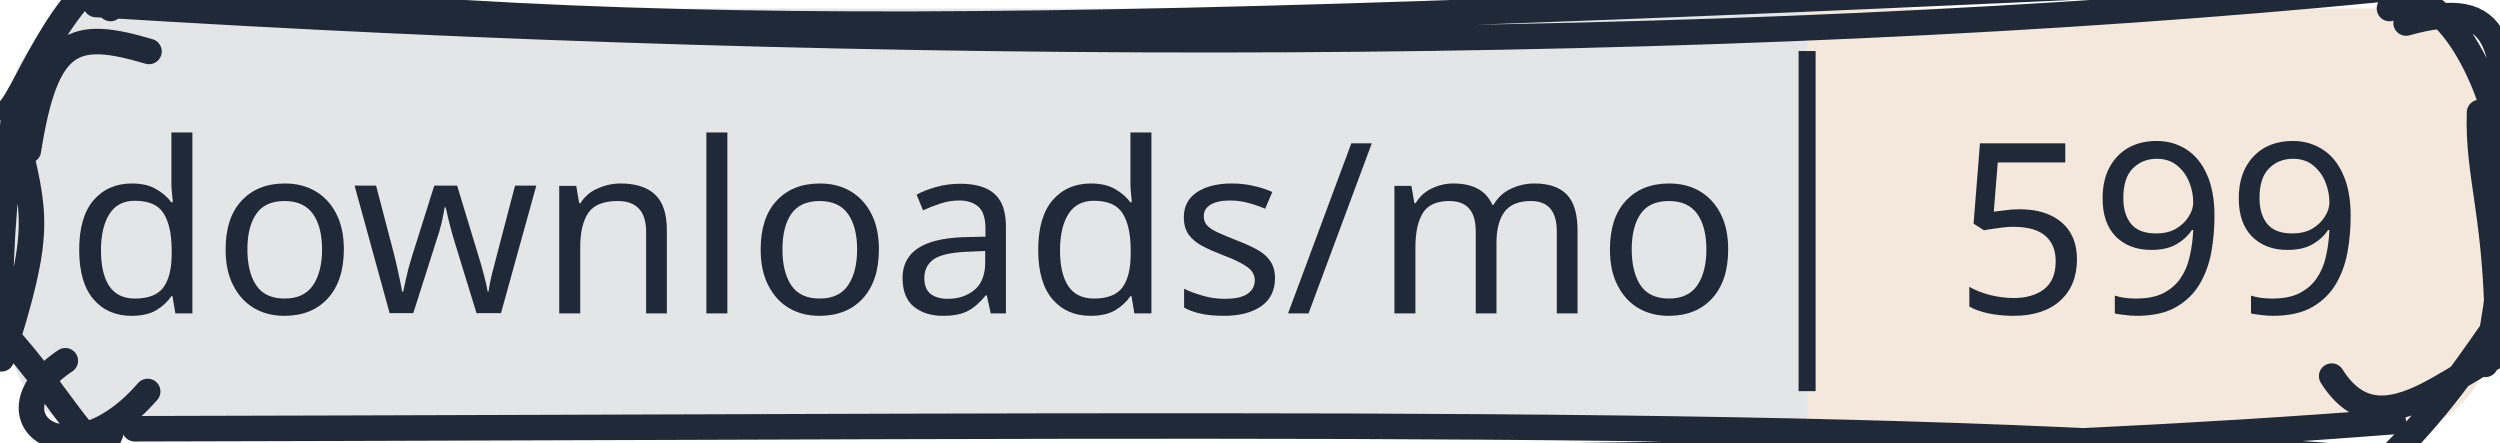
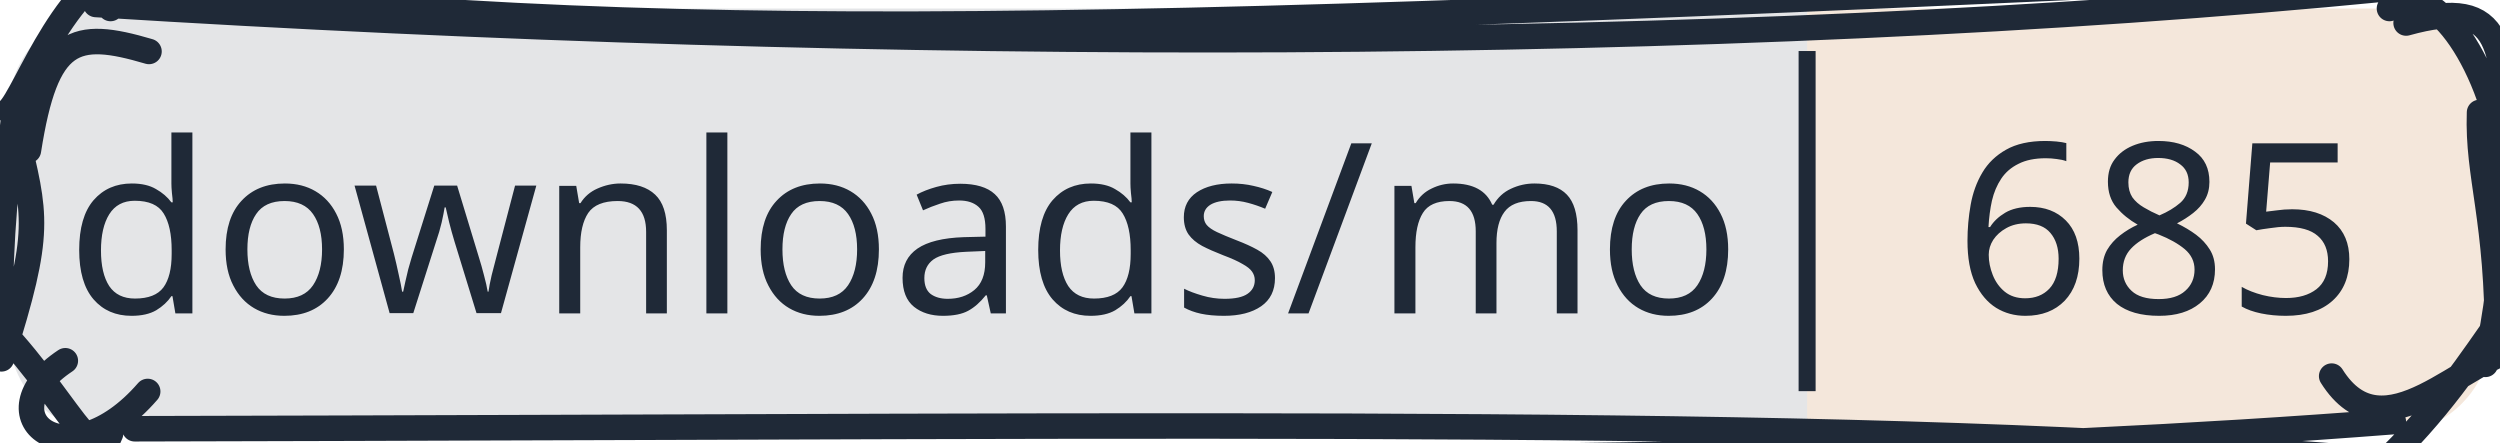
<svg xmlns="http://www.w3.org/2000/svg" width="147" height="26" viewBox="0 0 147 26">
  <clipPath id="gc-badge-clip-147">
    <path d="M6.5,0.5H140.5A6,6 0 0 1 146.5,6.5V19.5A6,6 0 0 1 140.5,25.5H6.5A6,6 0 0 1 0.5,19.5V6.5A6,6 0 0 1 6.5,0.5Z" />
  </clipPath>
  <g clip-path="url(#gc-badge-clip-147)">
    <rect x="0" y="0" width="106.258" height="26" fill="#1f2937" fill-opacity="0.12" />
    <rect x="106.258" y="0" width="40.742" height="26" fill="#c47a3a" fill-opacity="0.18" />
  </g>
  <g>
    <path d="M3.301 -1.504 C36.123 2.597, 60.235 2.192, 138.012 -1.506 M5.635 0.264 C51.85 3.159, 101.124 3.178, 140.4 -0.668 M140.5 0.5 C142.523 -1.489, 146.106 2.694, 147.221 8.957 M141.479 1.353 C147.336 -0.281, 147.249 2.685, 147.447 9.69 M146.457 8.287 C147.024 12.273, 147.595 14.72, 146.142 21.424 M145.797 6.612 C145.666 10.435, 146.878 12.767, 146.854 20.333 M146.5 19.5 C144.532 22.323, 142.442 25.329, 138.567 28.68 M148.332 20.437 C144.887 20.892, 140.188 27.019, 137.102 22.115 M140.728 24.792 C93.065 28.507, 40.398 26.008, 9.66 27.323 M139.036 26.966 C108.678 24.485, 75.034 25.066, 7.921 25.211 M6.5 25.5 C5.495 28.159, 3.421 22.093, -1.934 17.464 M8.684 23.018 C3.902 28.523, -0.995 24.42, 3.841 21.212 M0.085 21.1 C2.488 13.55, 2.102 12.698, 0.919 7.733 M0.024 18.466 C-0.024 13.972, 0.44 10.133, 0.79 7.048 M0.5 6.5 C1.528 5.648, 3.982 -1.864, 8.379 -2.467 M1.67 8.845 C2.714 2.173, 4.359 1.727, 8.761 3.025 M6.5 0.5 C6.5 0.5, 6.5 0.5, 6.5 0.5 M6.5 0.5 C6.5 0.5, 6.5 0.5, 6.5 0.5" stroke="#1f2937" stroke-width="1.5" fill="none" stroke-linecap="round" stroke-linejoin="round" />
  </g>
  <line x1="106.258" y1="3" x2="106.258" y2="23" stroke="#1f2937" stroke-width="1" />
  <text x="53.129" y="13" text-anchor="middle" dominant-baseline="central" font-family="sans-serif" font-size="14" fill="#1f2937" stroke-linejoin="round" text-rendering="geometricPrecision">downloads/mo</text>
-   <text x="126.934" y="13" text-anchor="middle" dominant-baseline="central" font-family="sans-serif" font-size="14" fill="#1f2937" stroke-linejoin="round" text-rendering="geometricPrecision">599</text>
+   <text x="126.934" y="13" text-anchor="middle" dominant-baseline="central" font-family="sans-serif" font-size="14" fill="#1f2937" stroke-linejoin="round" text-rendering="geometricPrecision">685</text>
</svg>
